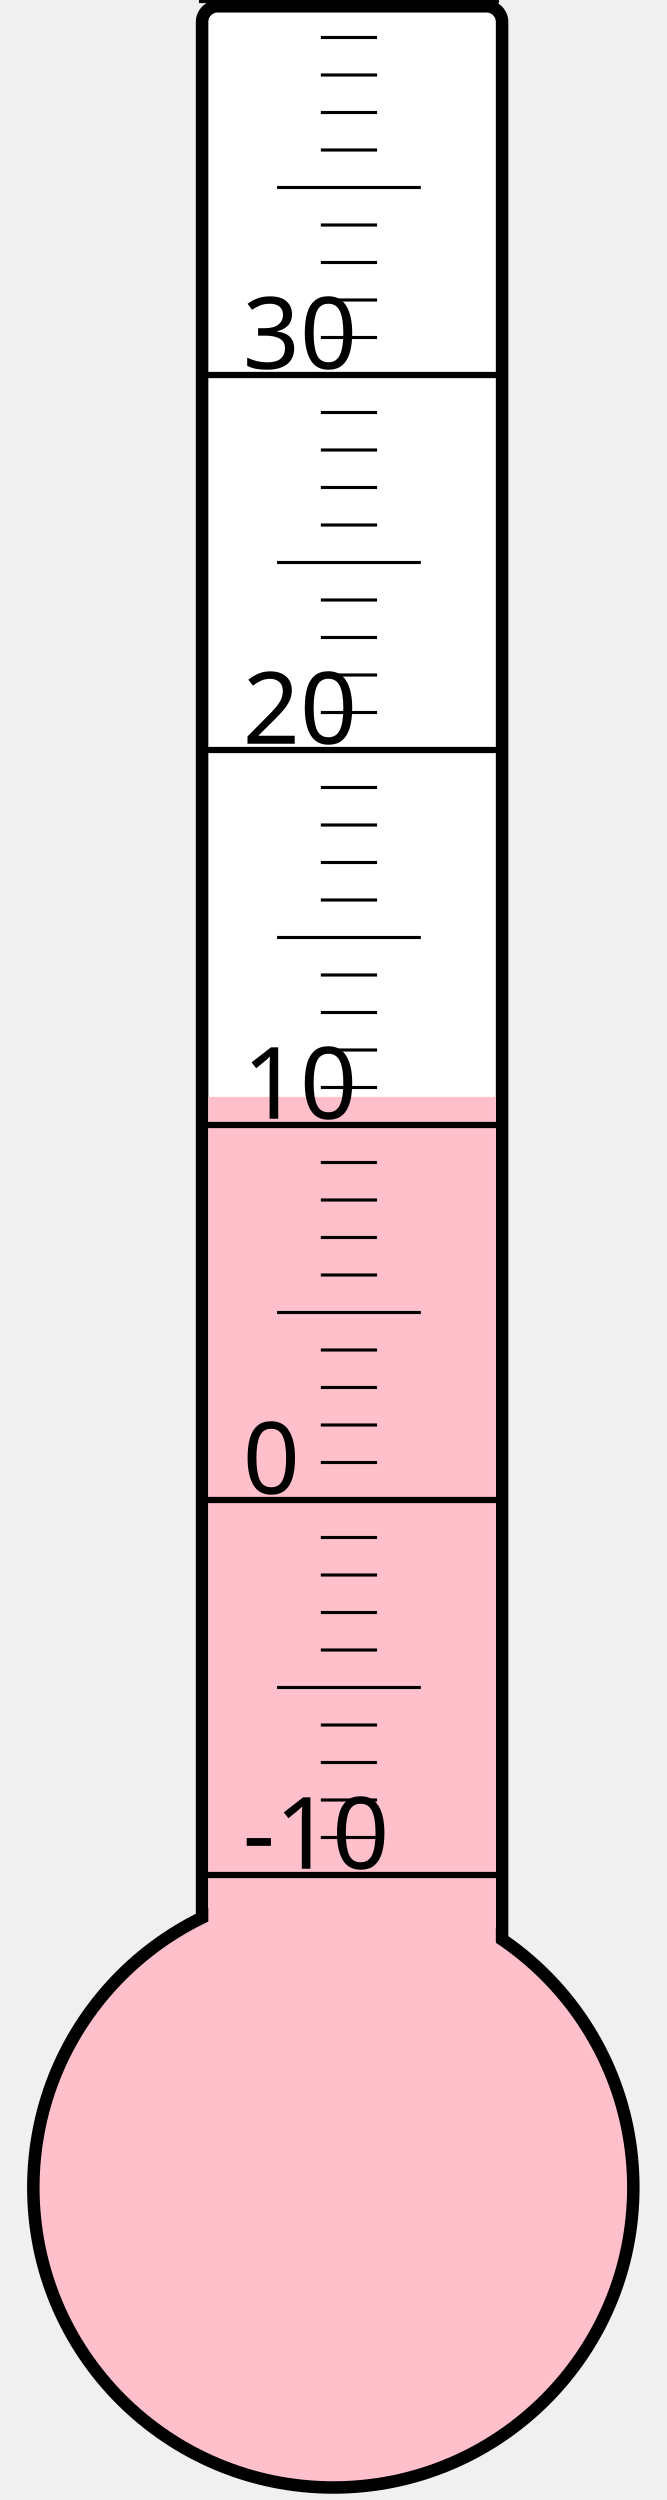
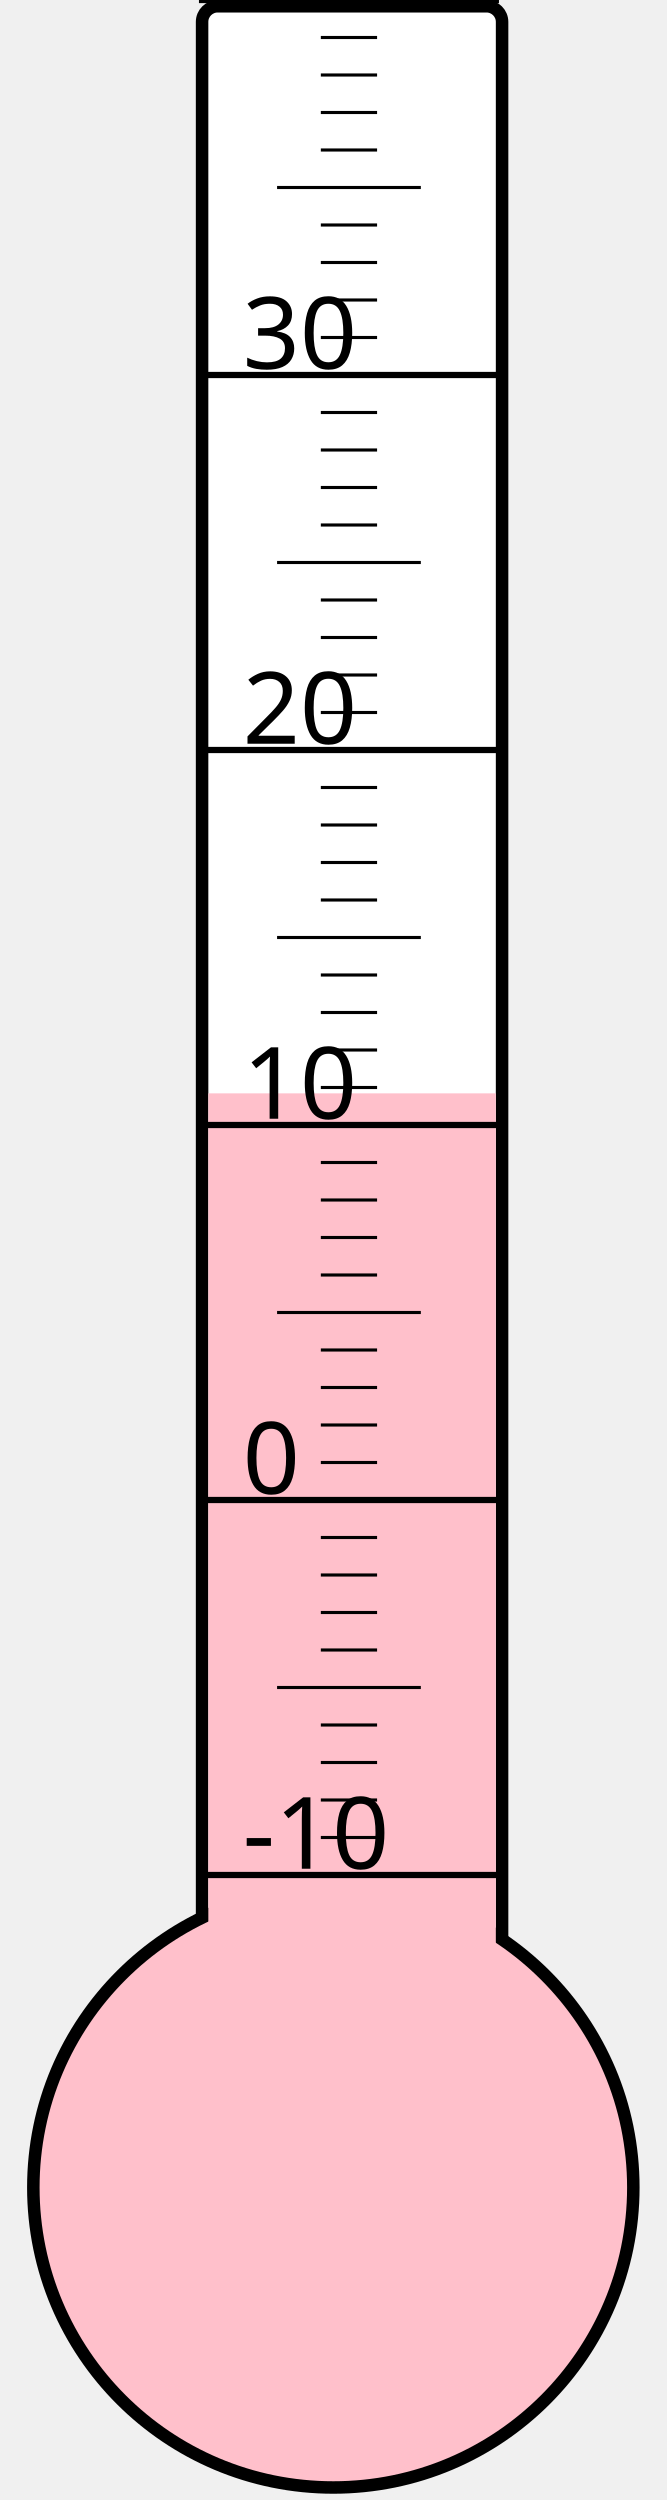
<svg xmlns="http://www.w3.org/2000/svg" width="40px" height="150px" viewBox="0 0 200 800">
  <rect width="200" height="800" x="0" y="0" style="fill: #ffffeb; fill-opacity: 0;" />
  <rect width="96" height="680" x="58" y="2" rx="5" ry="5" style="fill: white; fill-opacity: 1; stroke: black; stroke-width: 4;" />
  <circle cx="100" cy="700" r="96" style="fill: pink; stroke: black; stroke-width: 4;" />
-   <rect width="92" height="349.0" x="60" y="351.0" style="fill: pink; fill-opacity: 1; stroke-width: 0;" />
+   <rect width="92" height="350.125" x="60" y="349.875" style="fill: pink; fill-opacity: 1; stroke-width: 0;" />
  <text x="71" y="598" style="font-family: sans-serif; font-size: 24pt;">-10</text>
  <text x="71" y="478" style="font-family: sans-serif; font-size: 24pt;">0</text>
  <text x="71" y="358" style="font-family: sans-serif; font-size: 24pt;">10</text>
  <text x="71" y="238" style="font-family: sans-serif; font-size: 24pt;">20</text>
  <text x="71" y="118" style="font-family: sans-serif; font-size: 24pt;">30</text>
  <g style="stroke: black;">
    <line x1="57" y1="600" x2="153" y2="600" style="stroke-width: 2;" />
    <line x1="96" y1="588" x2="114" y2="588" style="stroke-width: 1;" />
    <line x1="96" y1="576" x2="114" y2="576" style="stroke-width: 1;" />
    <line x1="96" y1="564" x2="114" y2="564" style="stroke-width: 1;" />
    <line x1="96" y1="552" x2="114" y2="552" style="stroke-width: 1;" />
    <line x1="82" y1="540" x2="128" y2="540" style="stroke-width: 1;" />
    <line x1="96" y1="528" x2="114" y2="528" style="stroke-width: 1;" />
    <line x1="96" y1="516" x2="114" y2="516" style="stroke-width: 1;" />
    <line x1="96" y1="504" x2="114" y2="504" style="stroke-width: 1;" />
    <line x1="96" y1="492" x2="114" y2="492" style="stroke-width: 1;" />
    <line x1="57" y1="480" x2="153" y2="480" style="stroke-width: 2;" />
    <line x1="96" y1="468" x2="114" y2="468" style="stroke-width: 1;" />
    <line x1="96" y1="456" x2="114" y2="456" style="stroke-width: 1;" />
    <line x1="96" y1="444" x2="114" y2="444" style="stroke-width: 1;" />
    <line x1="96" y1="432" x2="114" y2="432" style="stroke-width: 1;" />
    <line x1="82" y1="420" x2="128" y2="420" style="stroke-width: 1;" />
    <line x1="96" y1="408" x2="114" y2="408" style="stroke-width: 1;" />
    <line x1="96" y1="396" x2="114" y2="396" style="stroke-width: 1;" />
    <line x1="96" y1="384" x2="114" y2="384" style="stroke-width: 1;" />
    <line x1="96" y1="372" x2="114" y2="372" style="stroke-width: 1;" />
    <line x1="57" y1="360" x2="153" y2="360" style="stroke-width: 2;" />
    <line x1="96" y1="348" x2="114" y2="348" style="stroke-width: 1;" />
    <line x1="96" y1="336" x2="114" y2="336" style="stroke-width: 1;" />
    <line x1="96" y1="324" x2="114" y2="324" style="stroke-width: 1;" />
    <line x1="96" y1="312" x2="114" y2="312" style="stroke-width: 1;" />
    <line x1="82" y1="300" x2="128" y2="300" style="stroke-width: 1;" />
    <line x1="96" y1="288" x2="114" y2="288" style="stroke-width: 1;" />
    <line x1="96" y1="276" x2="114" y2="276" style="stroke-width: 1;" />
    <line x1="96" y1="264" x2="114" y2="264" style="stroke-width: 1;" />
    <line x1="96" y1="252" x2="114" y2="252" style="stroke-width: 1;" />
    <line x1="57" y1="240" x2="153" y2="240" style="stroke-width: 2;" />
    <line x1="96" y1="228" x2="114" y2="228" style="stroke-width: 1;" />
    <line x1="96" y1="216" x2="114" y2="216" style="stroke-width: 1;" />
    <line x1="96" y1="204" x2="114" y2="204" style="stroke-width: 1;" />
    <line x1="96" y1="192" x2="114" y2="192" style="stroke-width: 1;" />
    <line x1="82" y1="180" x2="128" y2="180" style="stroke-width: 1;" />
    <line x1="96" y1="168" x2="114" y2="168" style="stroke-width: 1;" />
    <line x1="96" y1="156" x2="114" y2="156" style="stroke-width: 1;" />
    <line x1="96" y1="144" x2="114" y2="144" style="stroke-width: 1;" />
    <line x1="96" y1="132" x2="114" y2="132" style="stroke-width: 1;" />
    <line x1="57" y1="120" x2="153" y2="120" style="stroke-width: 2;" />
    <line x1="96" y1="108" x2="114" y2="108" style="stroke-width: 1;" />
    <line x1="96" y1="96" x2="114" y2="96" style="stroke-width: 1;" />
    <line x1="96" y1="84" x2="114" y2="84" style="stroke-width: 1;" />
    <line x1="96" y1="72" x2="114" y2="72" style="stroke-width: 1;" />
    <line x1="82" y1="60" x2="128" y2="60" style="stroke-width: 1;" />
    <line x1="96" y1="48" x2="114" y2="48" style="stroke-width: 1;" />
    <line x1="96" y1="36" x2="114" y2="36" style="stroke-width: 1;" />
    <line x1="96" y1="24" x2="114" y2="24" style="stroke-width: 1;" />
    <line x1="96" y1="12" x2="114" y2="12" style="stroke-width: 1;" />
    <line x1="57" y1="0" x2="153" y2="0" style="stroke-width: 2;" />
  </g>
</svg>
